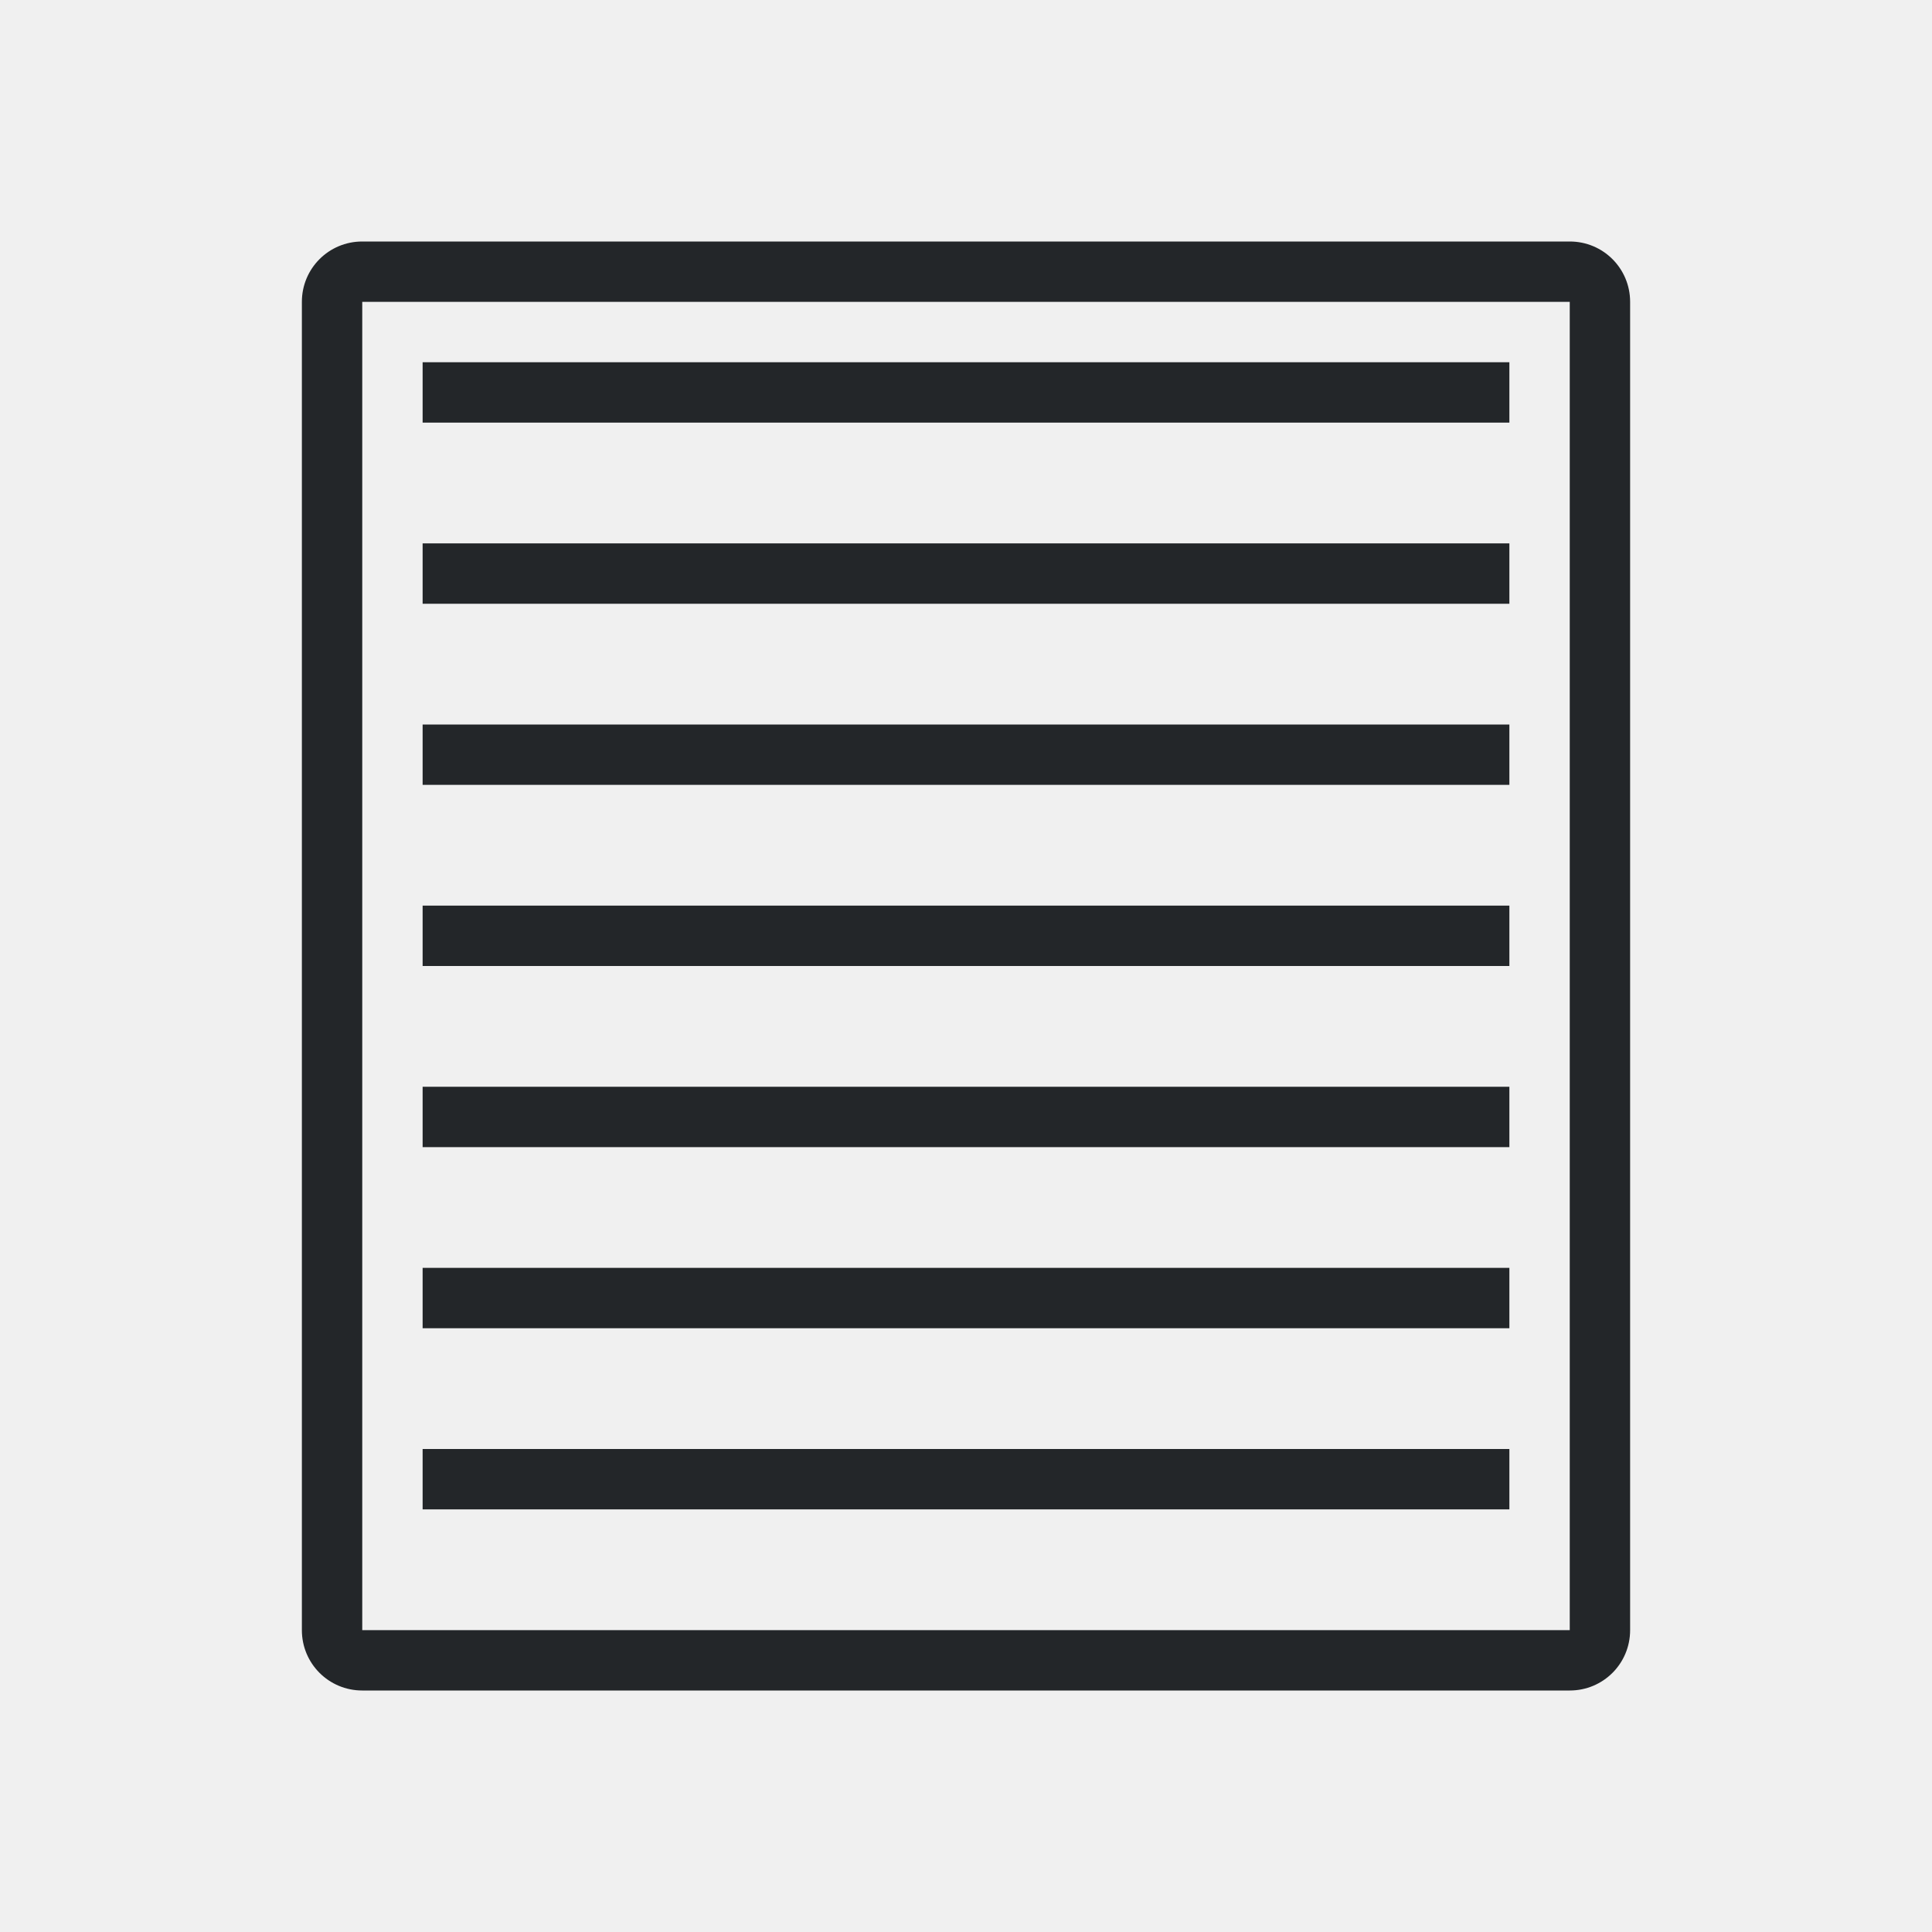
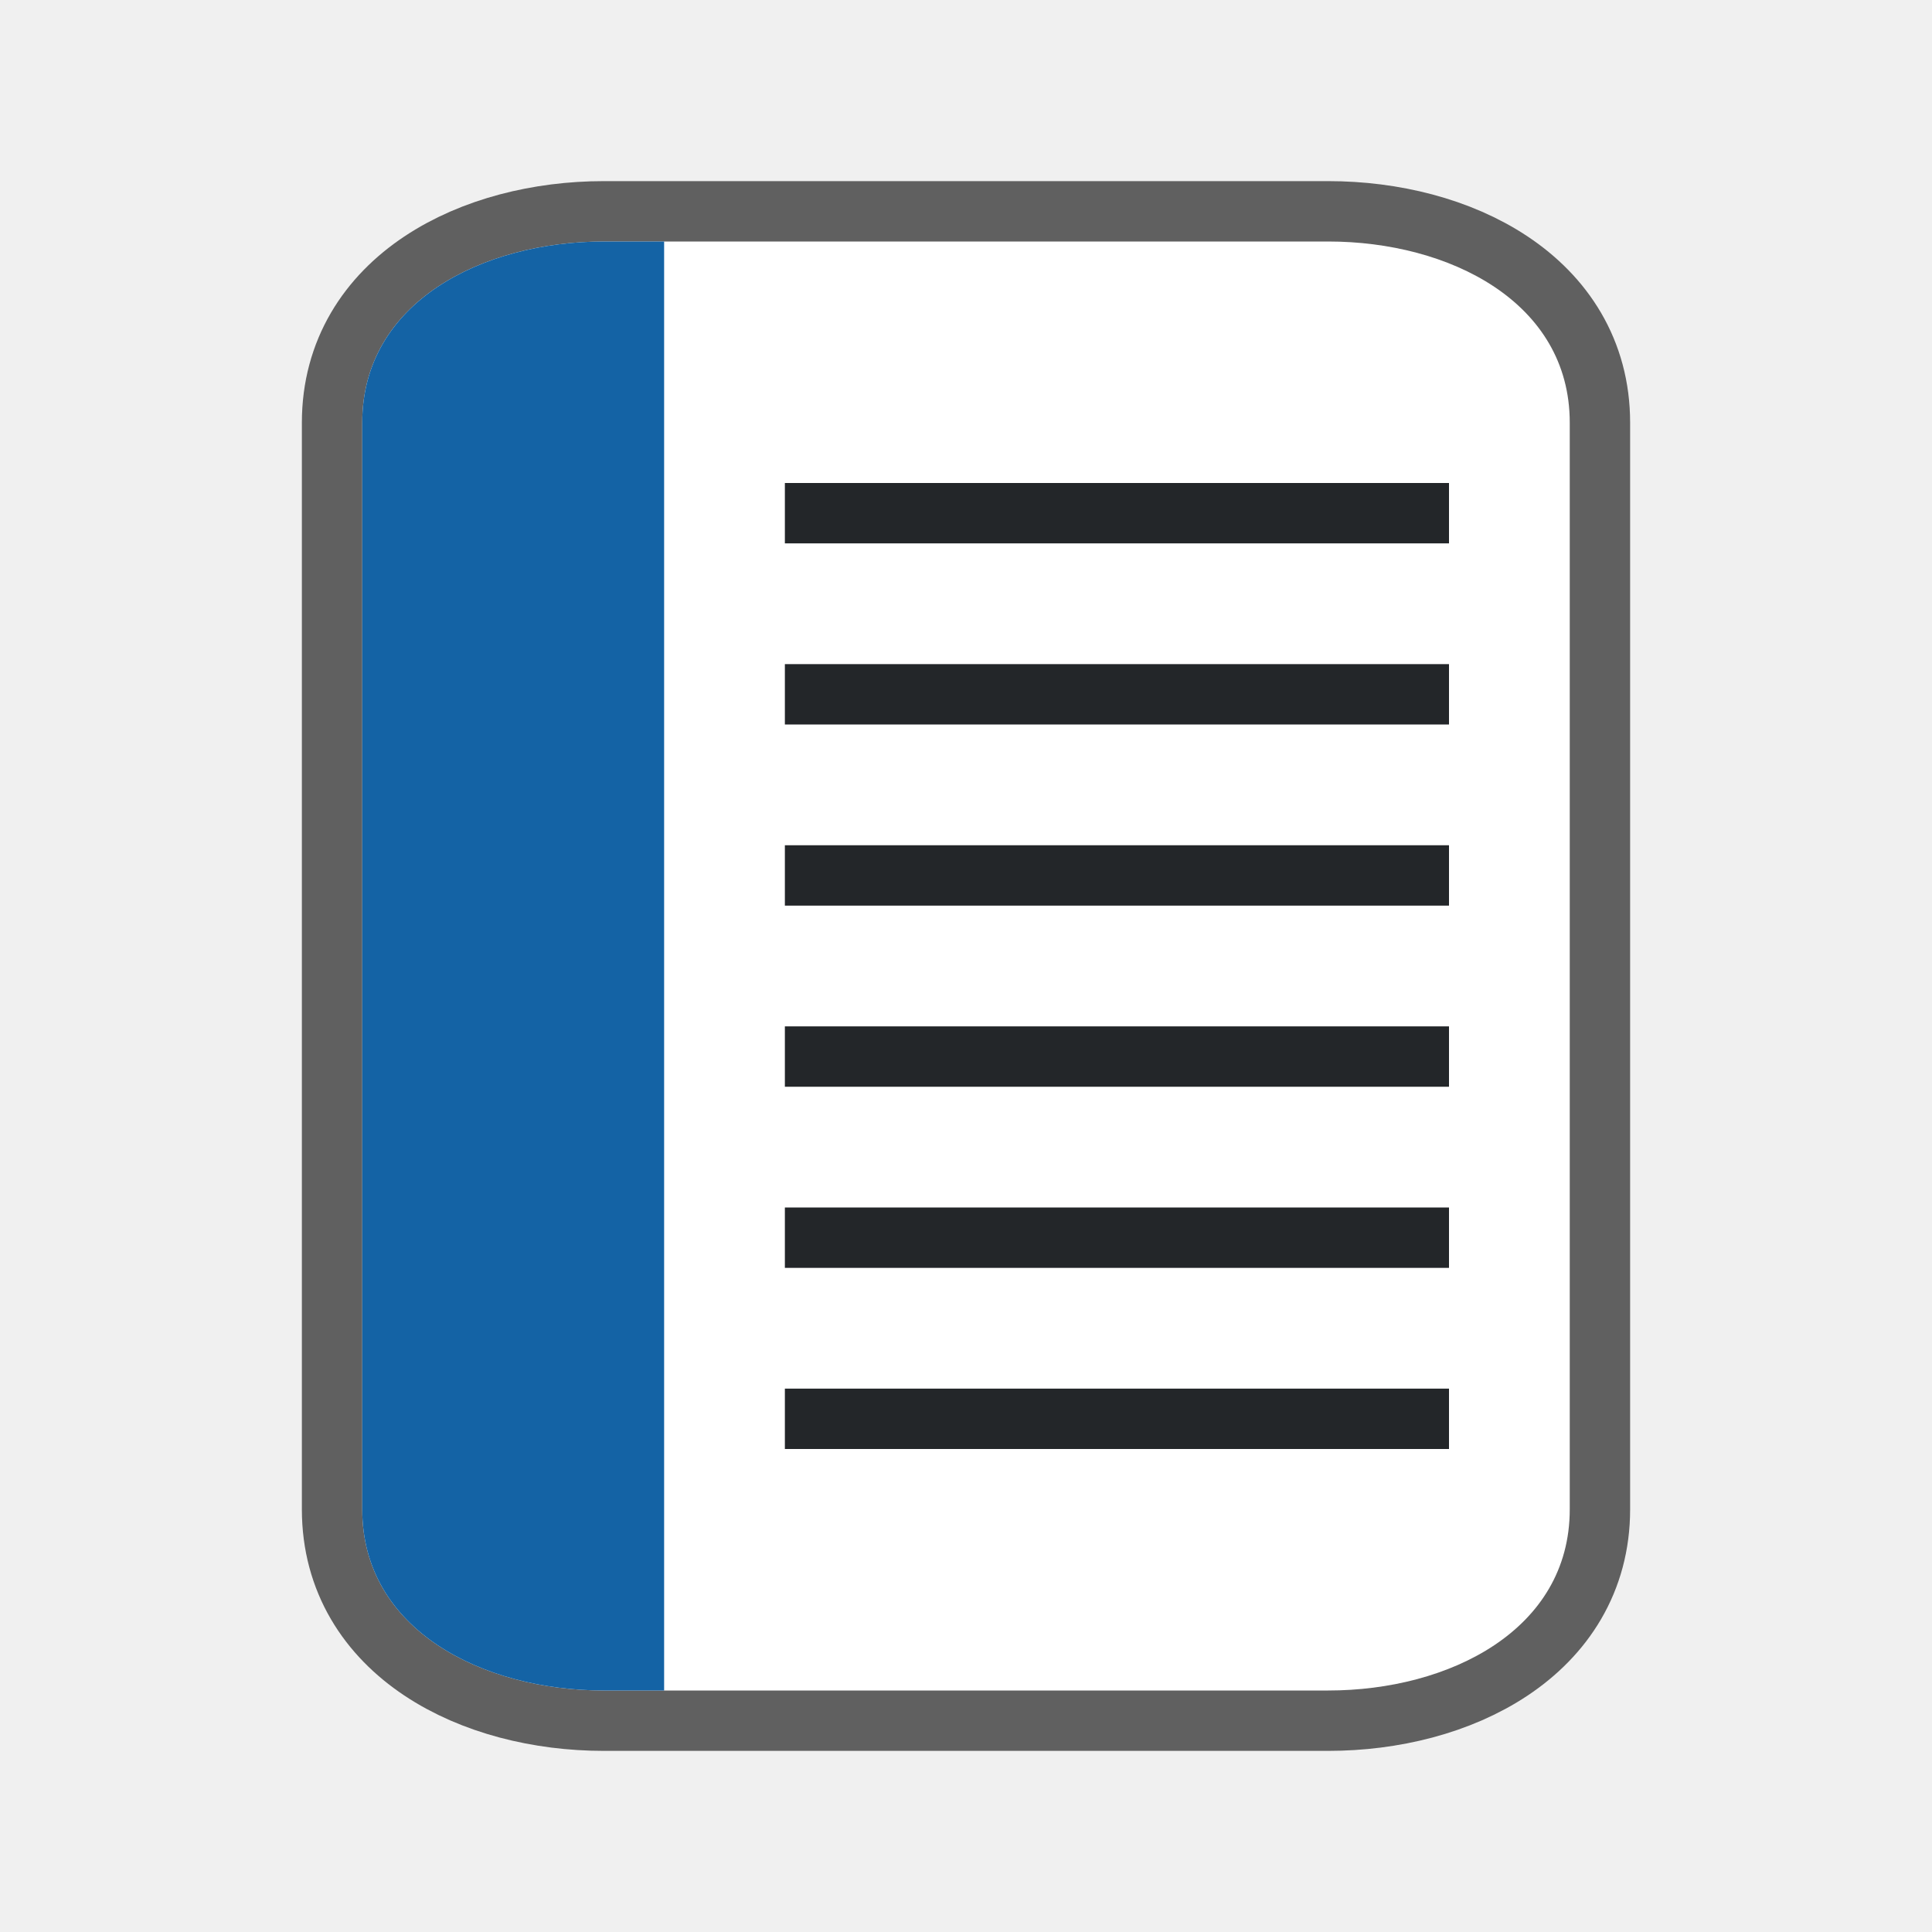
- <svg xmlns="http://www.w3.org/2000/svg" height="32" width="32">
-   <path d="m6 4c-.554 0-1 .446-1 1v22c0 .554.446 1 1 1h20c.554 0 1-.446 1-1v-22c0-.554-.446-1-1-1zm0 1h20v22h-20zm1 1v1h18v-1zm0 3v1h18v-1zm0 3v1h18v-1zm0 3v1h18v-1zm0 3v1h18v-1zm0 3v1h18v-1zm0 3v1h18v-1z" fill="#232629" />
+ <svg xmlns="http://www.w3.org/2000/svg" height="32" width="32" version="1.1" id="svg4">
+   <defs id="defs8" />
+   <path style="opacity:0.6;fill:#000000;stroke:#000000;stroke-width:2;stroke-miterlimit:4;stroke-dasharray:none" d="m 10,4 c -2,0 -4,1 -4,3 V 25 c 0,2 2,3 4,3 h 9 3 c 2,0 4,-1 4,-3 V 21 11 7 C 26,5 24,4 22,4 h -3 z" id="path815" />
+   <path style="fill:#ffffff;fill-opacity:1" d="m 10,4 c -2,0 -4,1 -4,3 V 25 c 0,2 2,3 4,3 h 9 3 c 2,0 4,-1 4,-3 V 21 11 7 C 26,5 24,4 22,4 h -3 z" id="path2" />
+   <rect style="opacity:1;fill:#232629;fill-opacity:1;stroke:none;stroke-width:2.507;stroke-linejoin:round;stroke-miterlimit:4;stroke-dasharray:none;stroke-opacity:1" id="rect851" width="11" height="1" x="13" y="23" />
+   <rect y="20" x="13" height="1" width="11" id="rect855" style="opacity:1;fill:#232629;fill-opacity:1;stroke:none;stroke-width:2.507;stroke-linejoin:round;stroke-miterlimit:4;stroke-dasharray:none;stroke-opacity:1" />
+   <rect style="opacity:1;fill:#232629;fill-opacity:1;stroke:none;stroke-width:2.507;stroke-linejoin:round;stroke-miterlimit:4;stroke-dasharray:none;stroke-opacity:1" id="rect859" width="11" height="1" x="13" y="17" />
+   <rect y="14" x="13" height="1" width="11" id="rect863" style="opacity:1;fill:#232629;fill-opacity:1;stroke:none;stroke-width:2.507;stroke-linejoin:round;stroke-miterlimit:4;stroke-dasharray:none;stroke-opacity:1" />
+   <rect style="opacity:1;fill:#232629;fill-opacity:1;stroke:none;stroke-width:2.507;stroke-linejoin:round;stroke-miterlimit:4;stroke-dasharray:none;stroke-opacity:1" id="rect867" width="11" height="1" x="13" y="11" />
+   <path style="opacity:1;fill:#1463a5;fill-opacity:1;stroke:none;stroke-width:9.798;stroke-linejoin:round;stroke-miterlimit:4;stroke-dasharray:none;stroke-opacity:1" d="M 6,7 C 6,5 8,4 10,4 h 1 V 28 H 10 C 8,28 6,27 6,25 Z" id="rect869" />
+   <rect y="8" x="13" height="1" width="11" id="rect852" style="opacity:1;fill:#232629;fill-opacity:1;stroke:none;stroke-width:2.507;stroke-linejoin:round;stroke-miterlimit:4;stroke-dasharray:none;stroke-opacity:1" />
</svg>
